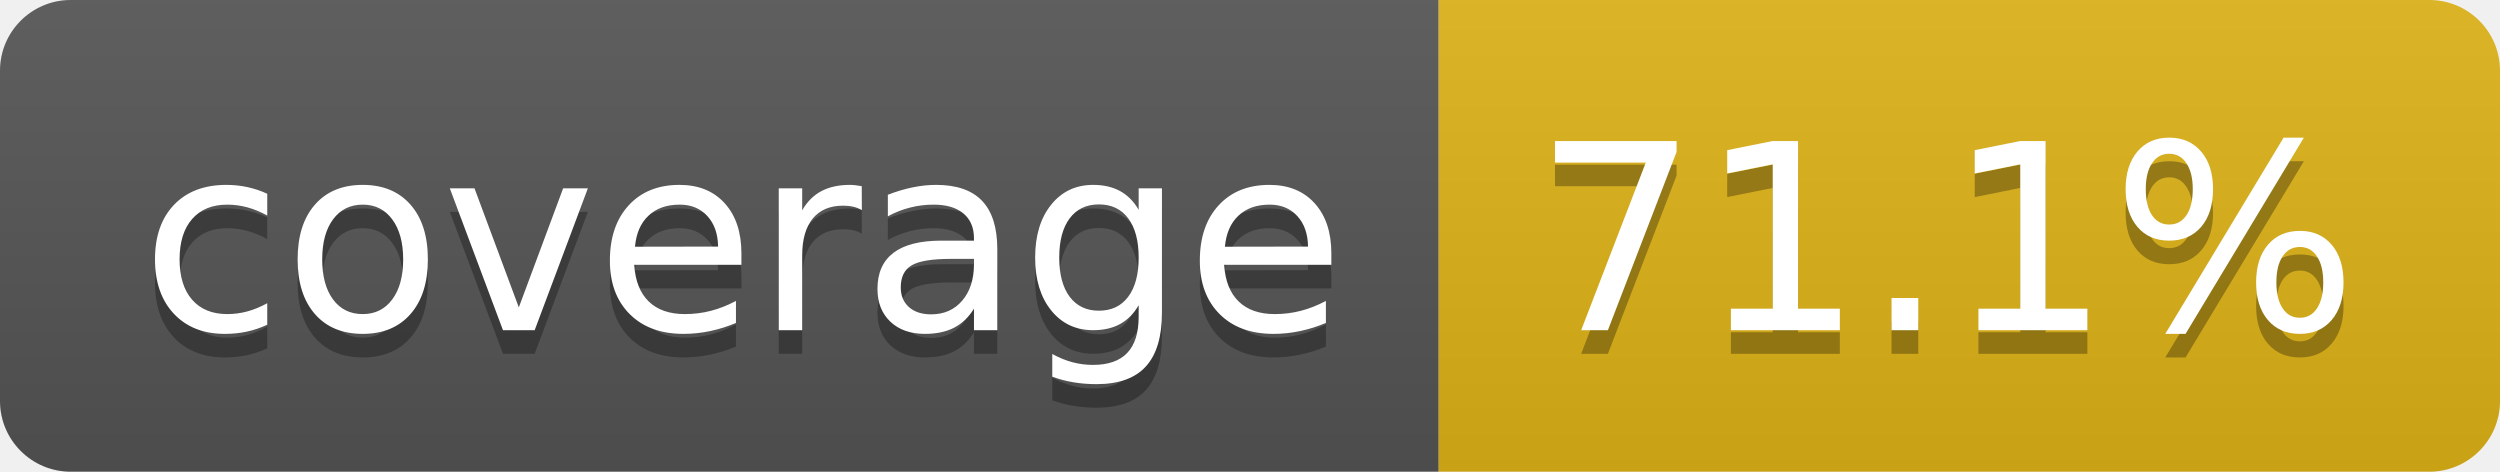
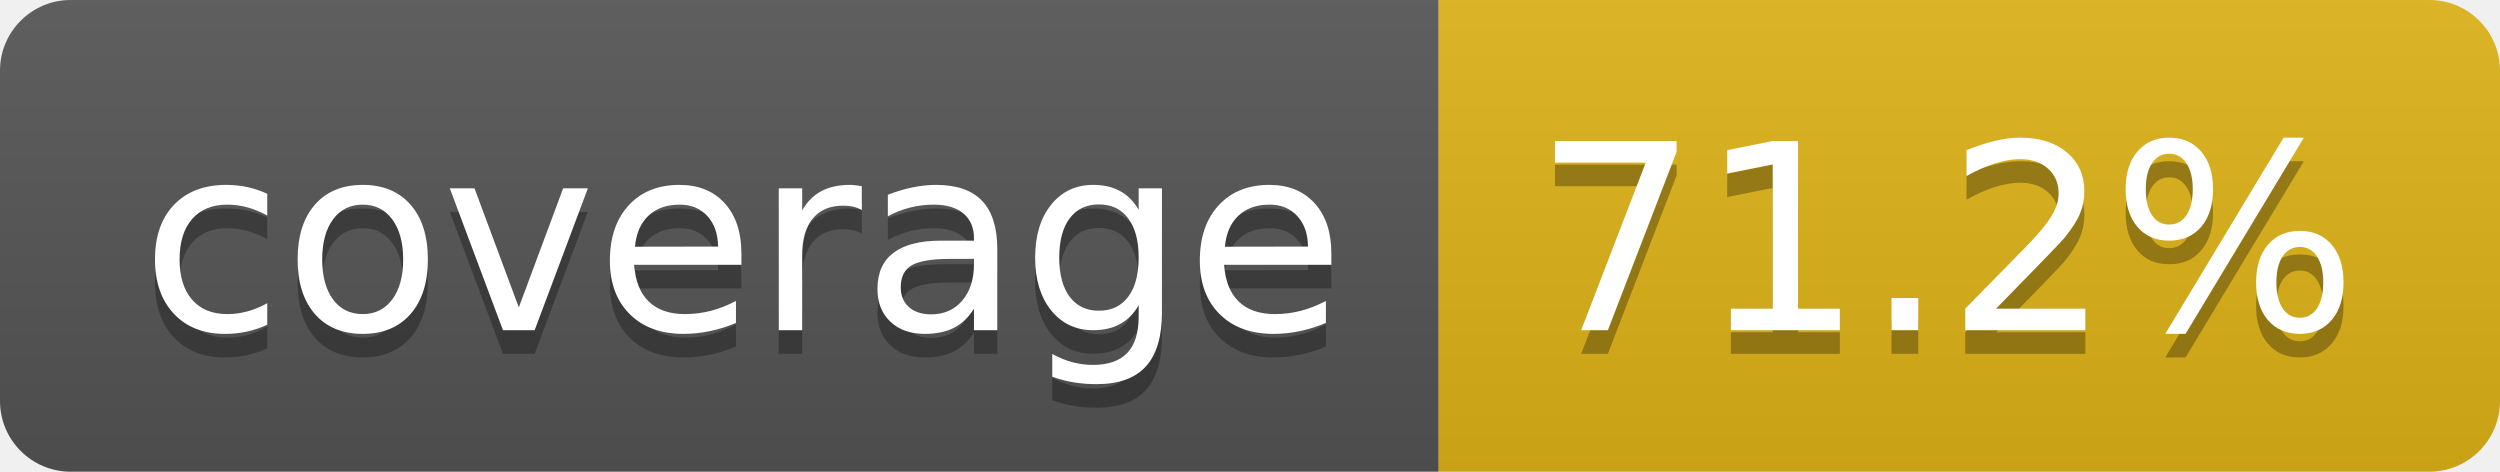
- <svg xmlns="http://www.w3.org/2000/svg" width="106" height="20" role="img" aria-label="coverage: 71.1%">
+ <svg xmlns="http://www.w3.org/2000/svg" width="106" height="20" role="img" aria-label="coverage: 71.2%">
  <linearGradient id="s" x2="0" y2="100%">
    <stop offset="0" stop-color="#bbb" stop-opacity=".1" />
    <stop offset="1" stop-opacity=".1" />
  </linearGradient>
  <clipPath id="r">
    <rect width="106" height="20" rx="3" fill="#fff" />
  </clipPath>
  <g clip-path="url(#r)">
    <rect width="61" height="20" fill="#555" />
    <rect x="61" width="45" height="20" fill="#dfb317" />
    <rect width="106" height="20" fill="url(#s)" />
  </g>
  <g fill="#fff" text-anchor="middle" font-family="Verdana,Geneva,DejaVu Sans,sans-serif" text-rendering="geometricPrecision" font-size="110">
    <text aria-hidden="true" x="315" y="150" fill="#010101" fill-opacity=".3" transform="scale(.1)" textLength="510">coverage</text>
    <text x="315" y="140" transform="scale(.1)" fill="#fff" textLength="510">coverage</text>
-     <text aria-hidden="true" x="825" y="150" fill="#010101" fill-opacity=".3" transform="scale(.1)" textLength="350">71.1%</text>
-     <text x="825" y="140" transform="scale(.1)" fill="#fff" textLength="350">71.1%</text>
+     <text aria-hidden="true" x="825" y="150" fill="#010101" fill-opacity=".3" transform="scale(.1)" textLength="350">71.2%</text>
+     <text x="825" y="140" transform="scale(.1)" fill="#fff" textLength="350">71.2%</text>
  </g>
</svg>
